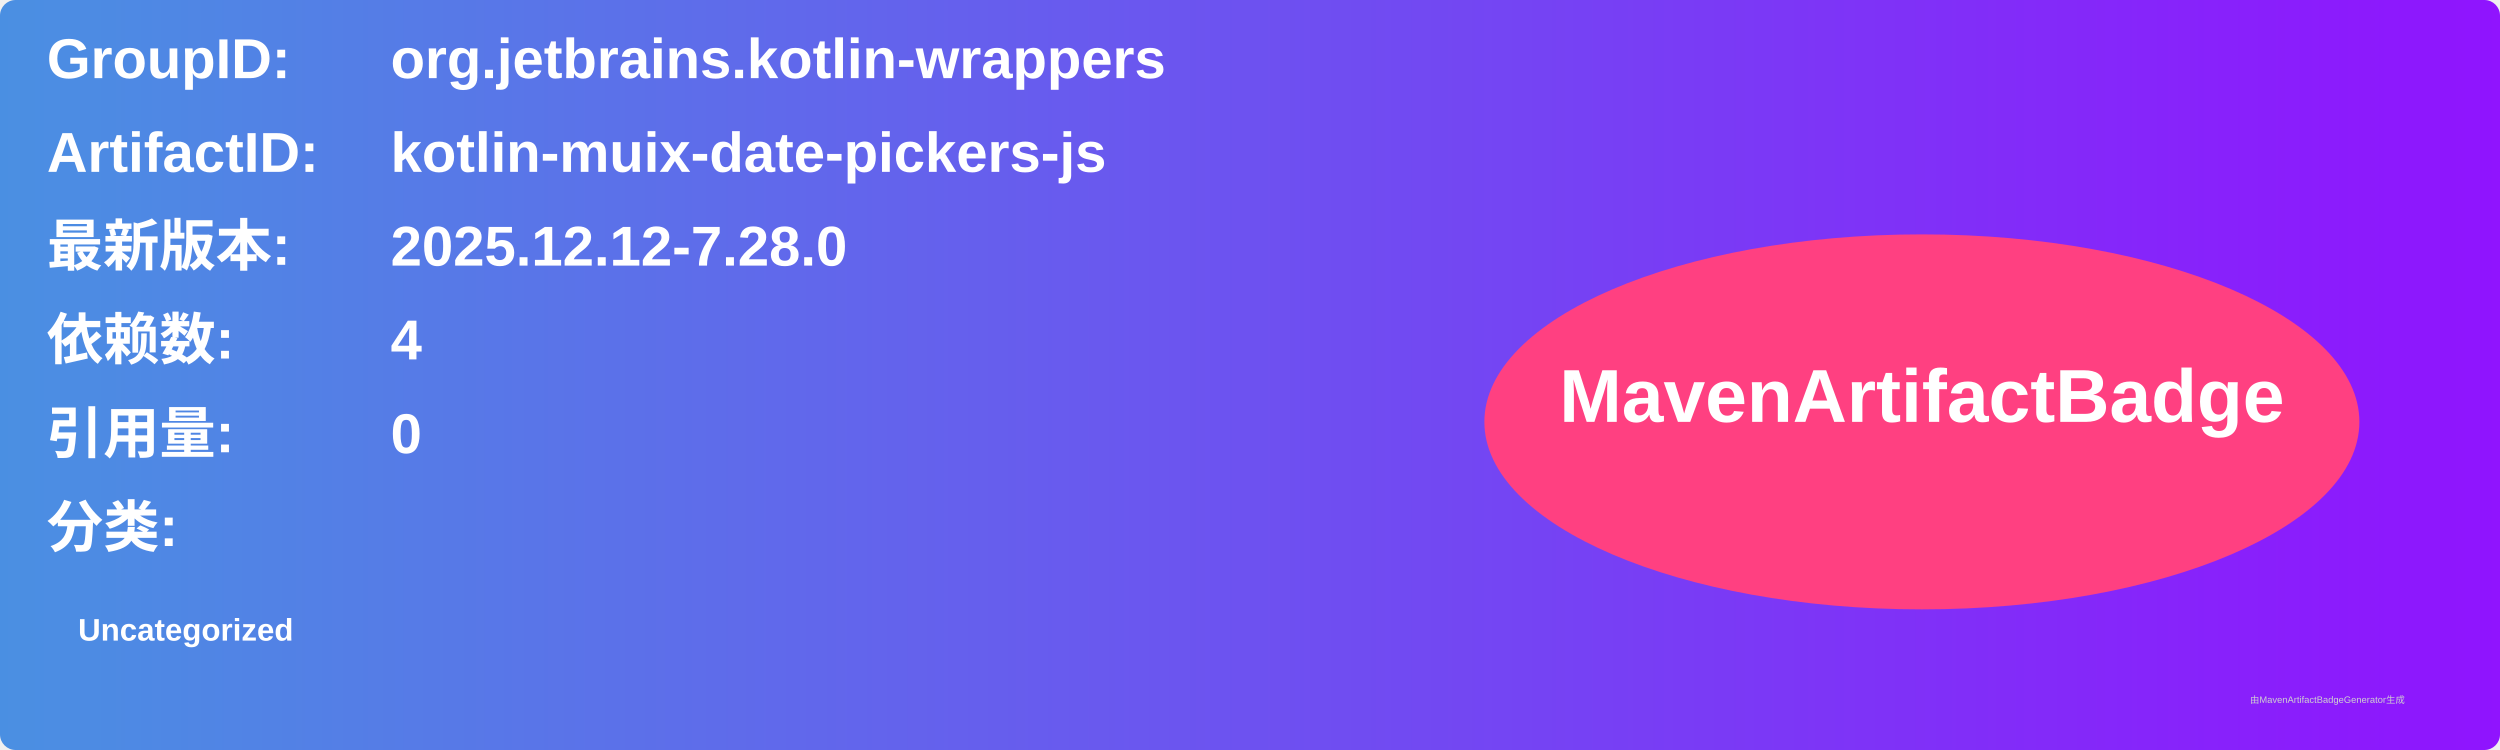
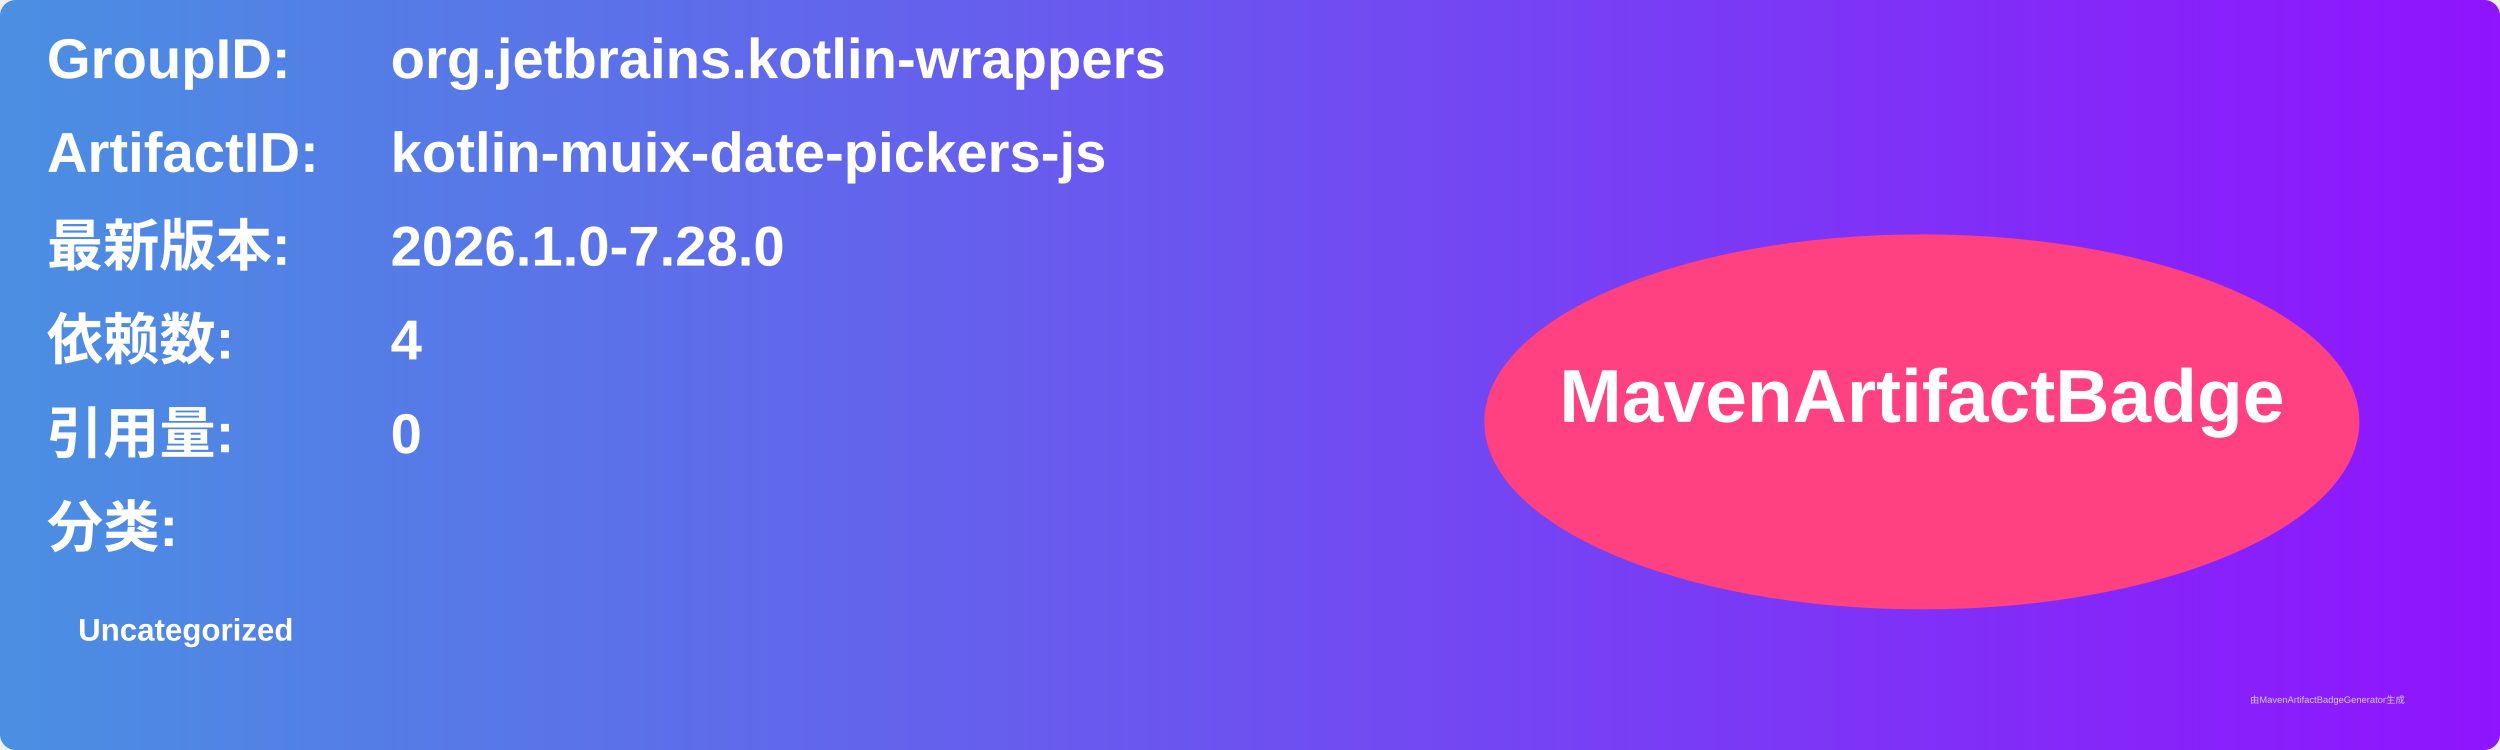
<svg xmlns="http://www.w3.org/2000/svg" width="800" height="240" viewBox="0 0 800 240">
  <linearGradient id="grad" x1="0%" y1="0%" x2="100%" y2="0%">
    <stop offset="0%" stop-color="#4a90e2" />
    <stop offset="100%" stop-color="#9013fe" />
  </linearGradient>
  <rect width="100%" height="100%" rx="5" ry="5" fill="url(#grad)" />
  <g transform="translate(15, 15)">
    <text x="0" y="10" font-family="Arial" font-size="18" fill="white" font-weight="bold" width="260">GroupID:</text>
    <text x="110" y="10" font-family="Arial" font-size="18" fill="white" font-weight="bold" width="460">org.jetbrains.kotlin-wrappers</text>
    <text x="0" y="40" font-family="Arial" font-size="18" fill="white" font-weight="bold" width="260">ArtifactID:</text>
    <text x="110" y="40" font-family="Arial" font-size="18" fill="white" font-weight="bold" width="460">kotlin-muix-date-pickers-js</text>
    <text x="0" y="70" font-family="Arial" font-size="18" fill="white" font-weight="bold">最新版本:</text>
    <text x="110" y="70" font-family="Arial" font-size="18" fill="white" font-weight="bold">
-       <tspan font-weight="bold">2025.12.12-7.28.0</tspan>
+       <tspan font-weight="bold">2026.1.0-7.28.0</tspan>
    </text>
    <text x="0" y="100" font-family="Arial" font-size="18" fill="white" font-weight="bold">依赖数: </text>
    <text x="110" y="100" font-family="Arial" font-size="18" fill="white">
      <tspan font-weight="bold">4</tspan>
    </text>
    <text x="0" y="130" font-family="Arial" font-size="18" fill="white" font-weight="bold">引用量: </text>
    <text x="110" y="130" font-family="Arial" font-size="18" fill="white">
      <tspan font-weight="bold">0</tspan>
    </text>
    <text x="0" y="160" font-family="Arial" font-size="18" fill="white" font-weight="bold">分类:</text>
    <text x="10" y="190" font-family="Arial" font-size="10" fill="white">
      <tspan font-weight="bold">Uncategorized</tspan>
    </text>
    <ellipse cx="600" cy="120" rx="140" ry="60" fill="#ff4081" />
    <text x="600" y="120" text-anchor="middle" font-family="Arial" font-size="24" fill="white" font-weight="bold">MavenArtifactBadge</text>
  </g>
  <text x="720" y="225" font-family="Arial" font-size="3" fill="#d0d0d0">由MavenArtifactBadgeGenerator生成</text>
</svg>
